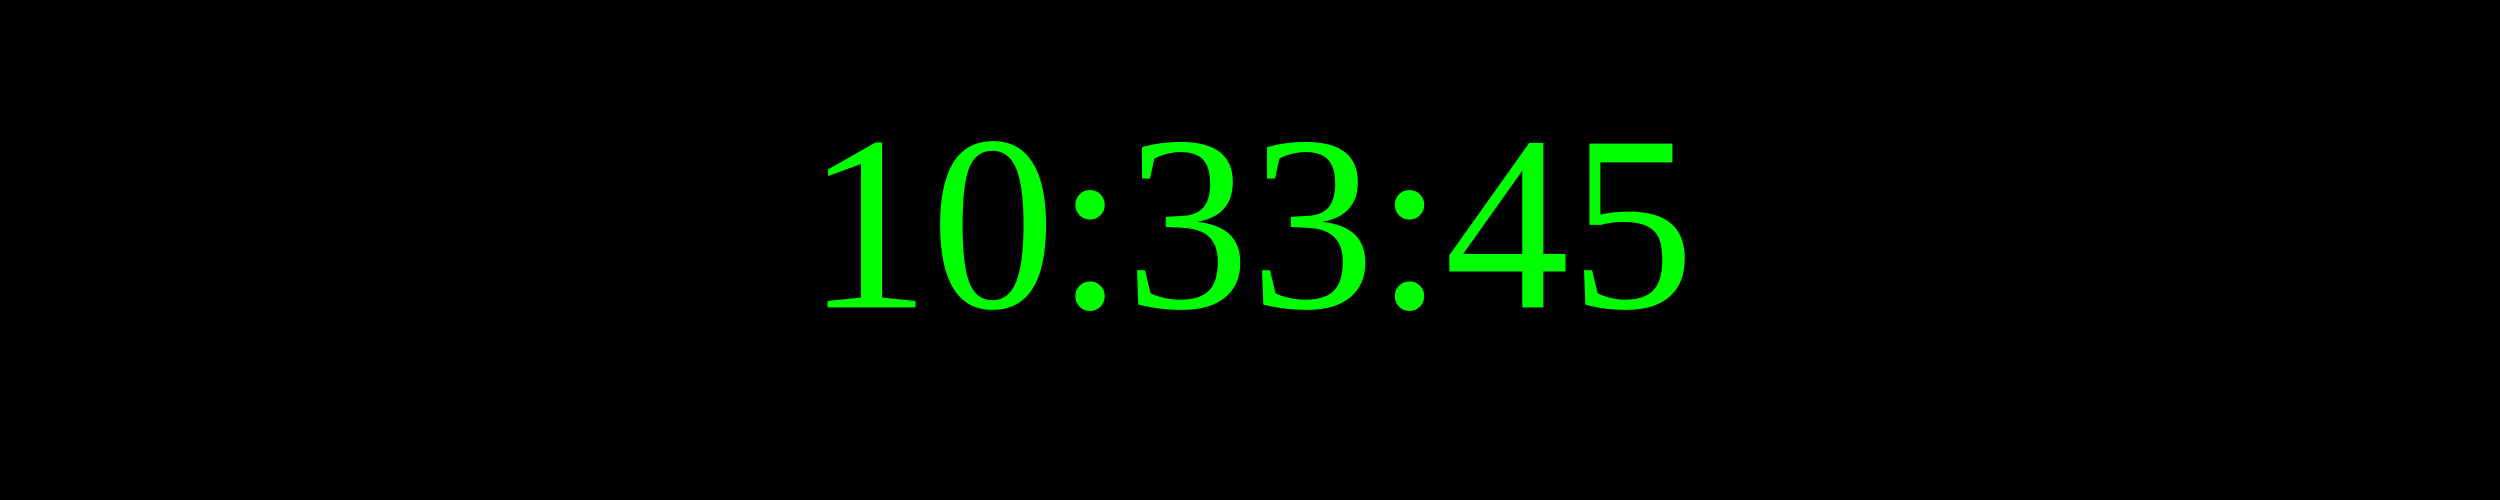
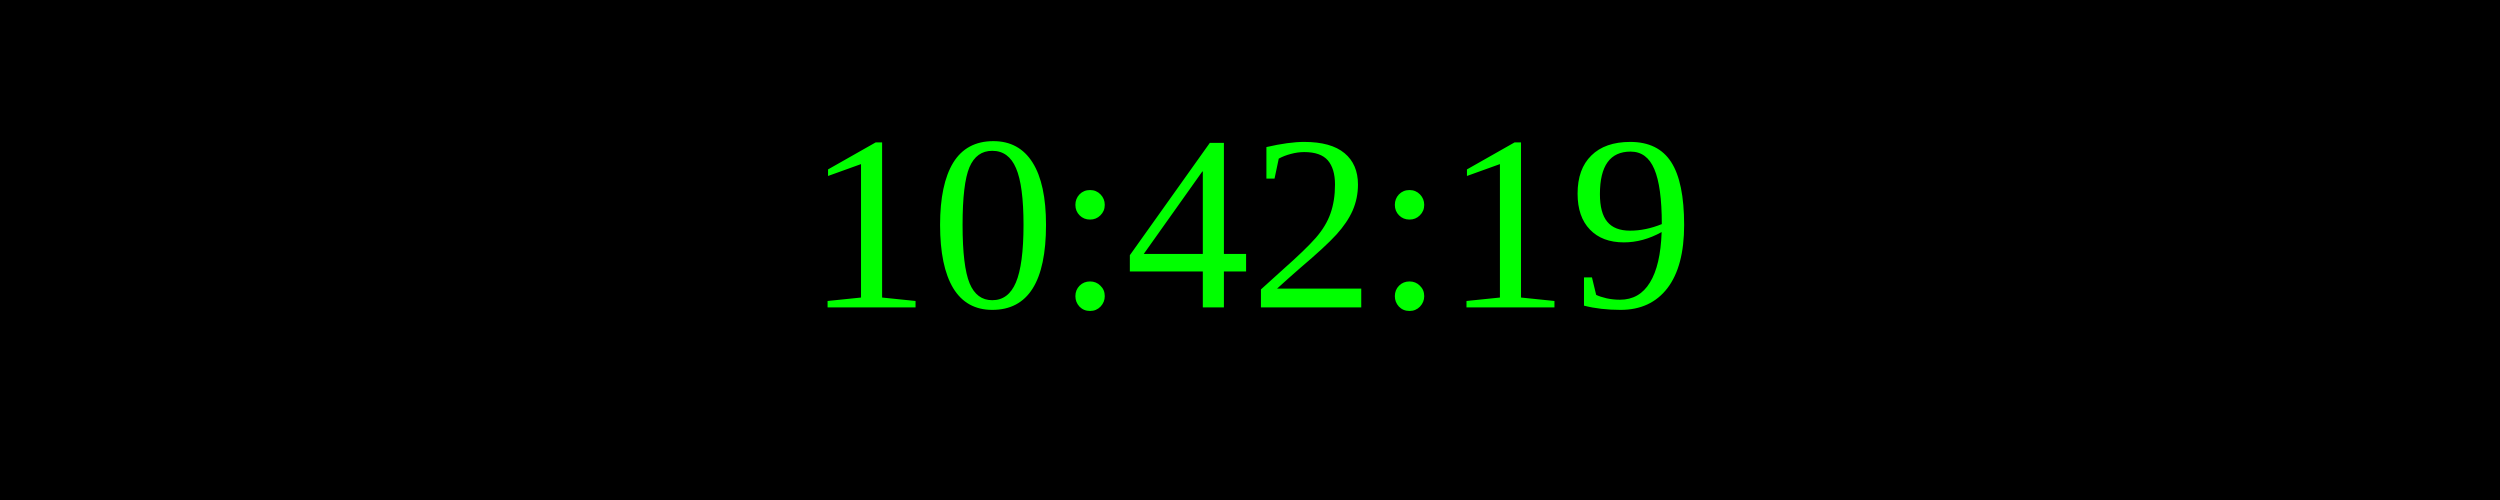
<svg xmlns="http://www.w3.org/2000/svg" width="250" height="50">
  <rect width="100%" height="100%" fill="black" />
  <text x="50%" y="50%" font-size="25" fill="lime" text-anchor="middle" dominant-baseline="middle">
- 10:33:45
+ 10:42:19
</text>
</svg>
